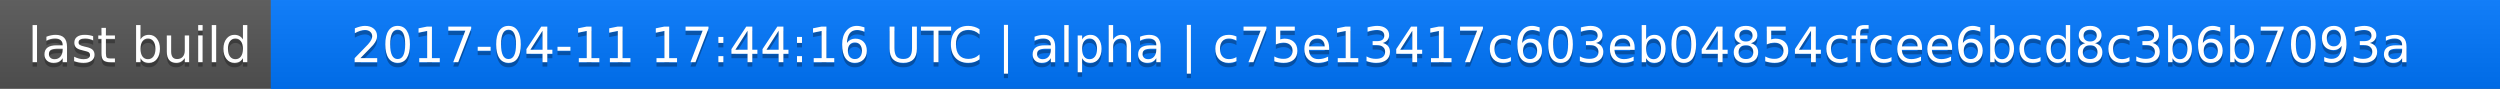
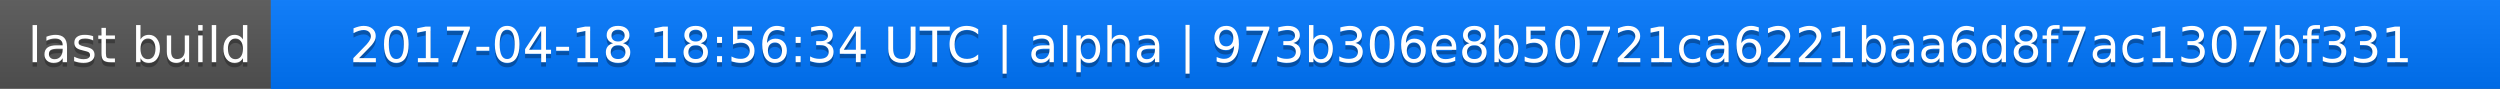
<svg xmlns="http://www.w3.org/2000/svg" width="563" height="20">
  <linearGradient id="a" x2="0" y2="100%">
    <stop offset="0" stop-color="#bbb" stop-opacity=".1" />
    <stop offset="1" stop-opacity=".1" />
  </linearGradient>
  <rect rx="0" width="563" height="20" fill="#555" />
  <rect rx="0" x="61" width="502" height="20" fill="#07f" />
  <path fill="#07f" d="M61 0h4v20h-4z" />
  <rect rx="0" width="563" height="20" fill="url(#a)" />
  <g fill="#fff" text-anchor="middle" font-family="DejaVu Sans,Verdana,Geneva,sans-serif" font-size="11">
    <text x="31.5" y="15" fill="#010101" fill-opacity=".3">last build</text>
    <text x="31.5" y="14">last build</text>
-     <text x="311" y="15" fill="#010101" fill-opacity=".3">2017-04-11 17:44:16 UTC | alpha | c75e13417c603eb04854cfcee6bcd8c3b6b7093a</text>
-     <text x="311" y="14">2017-04-11 17:44:16 UTC | alpha | c75e13417c603eb04854cfcee6bcd8c3b6b7093a</text>
+     <text x="311" y="15" fill="#010101" fill-opacity=".3">2017-04-18 18:56:34 UTC | alpha | 973b306e8b50721ca6221baa6d8f7ac1307bf331</text>
+     <text x="311" y="14">2017-04-18 18:56:34 UTC | alpha | 973b306e8b50721ca6221baa6d8f7ac1307bf331</text>
  </g>
</svg>
